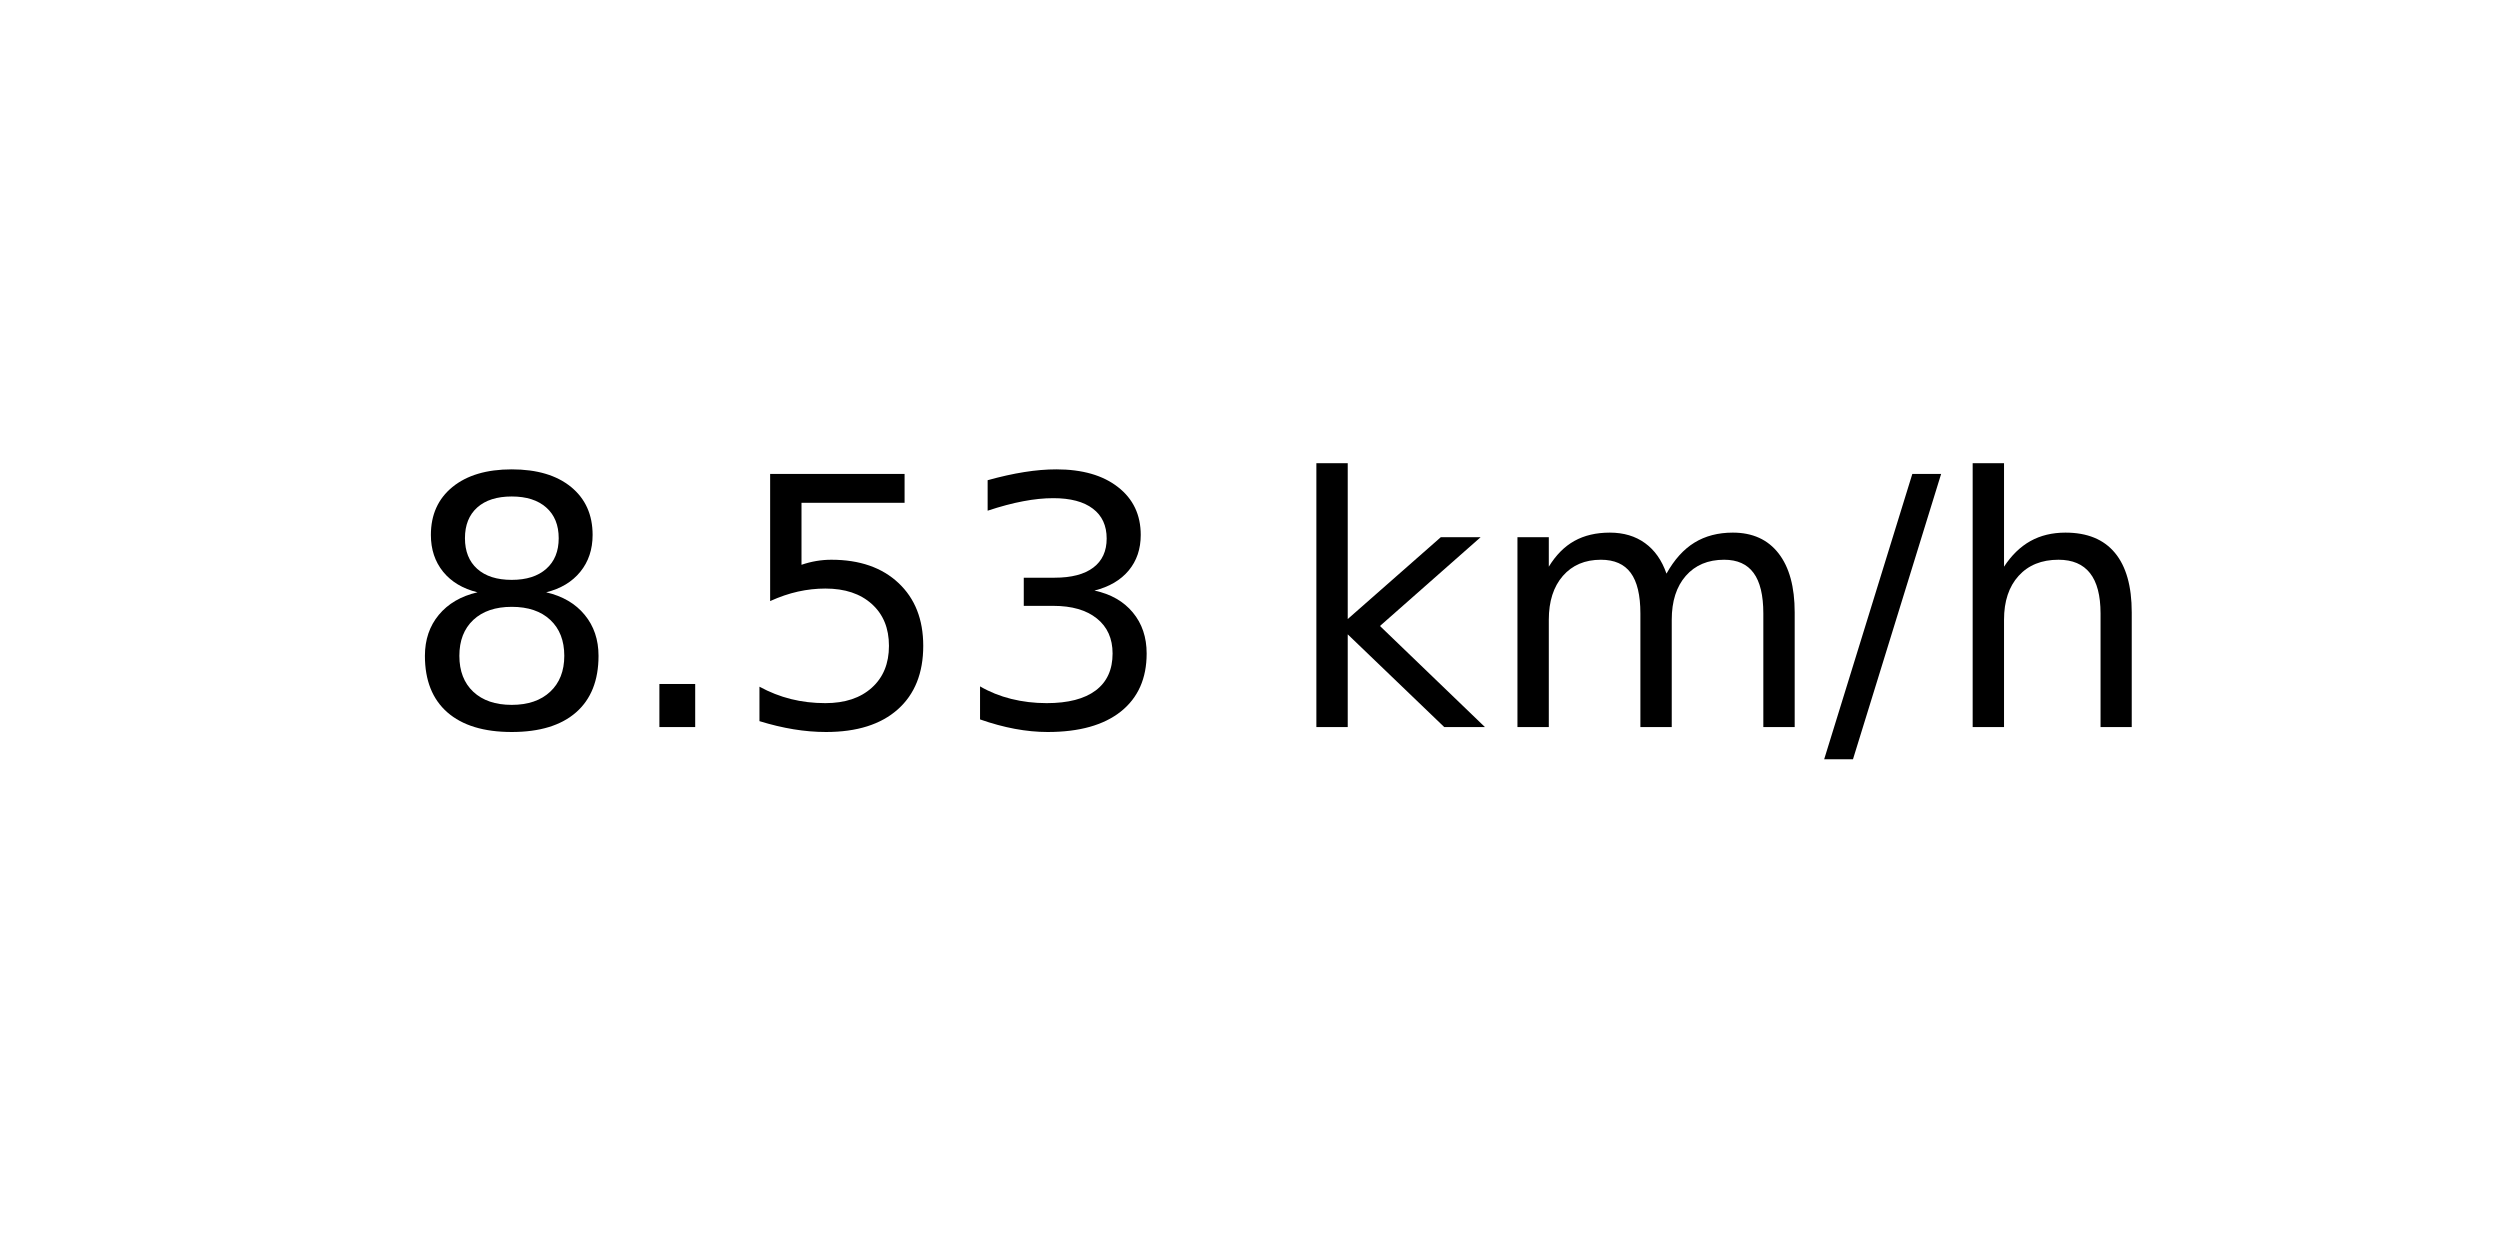
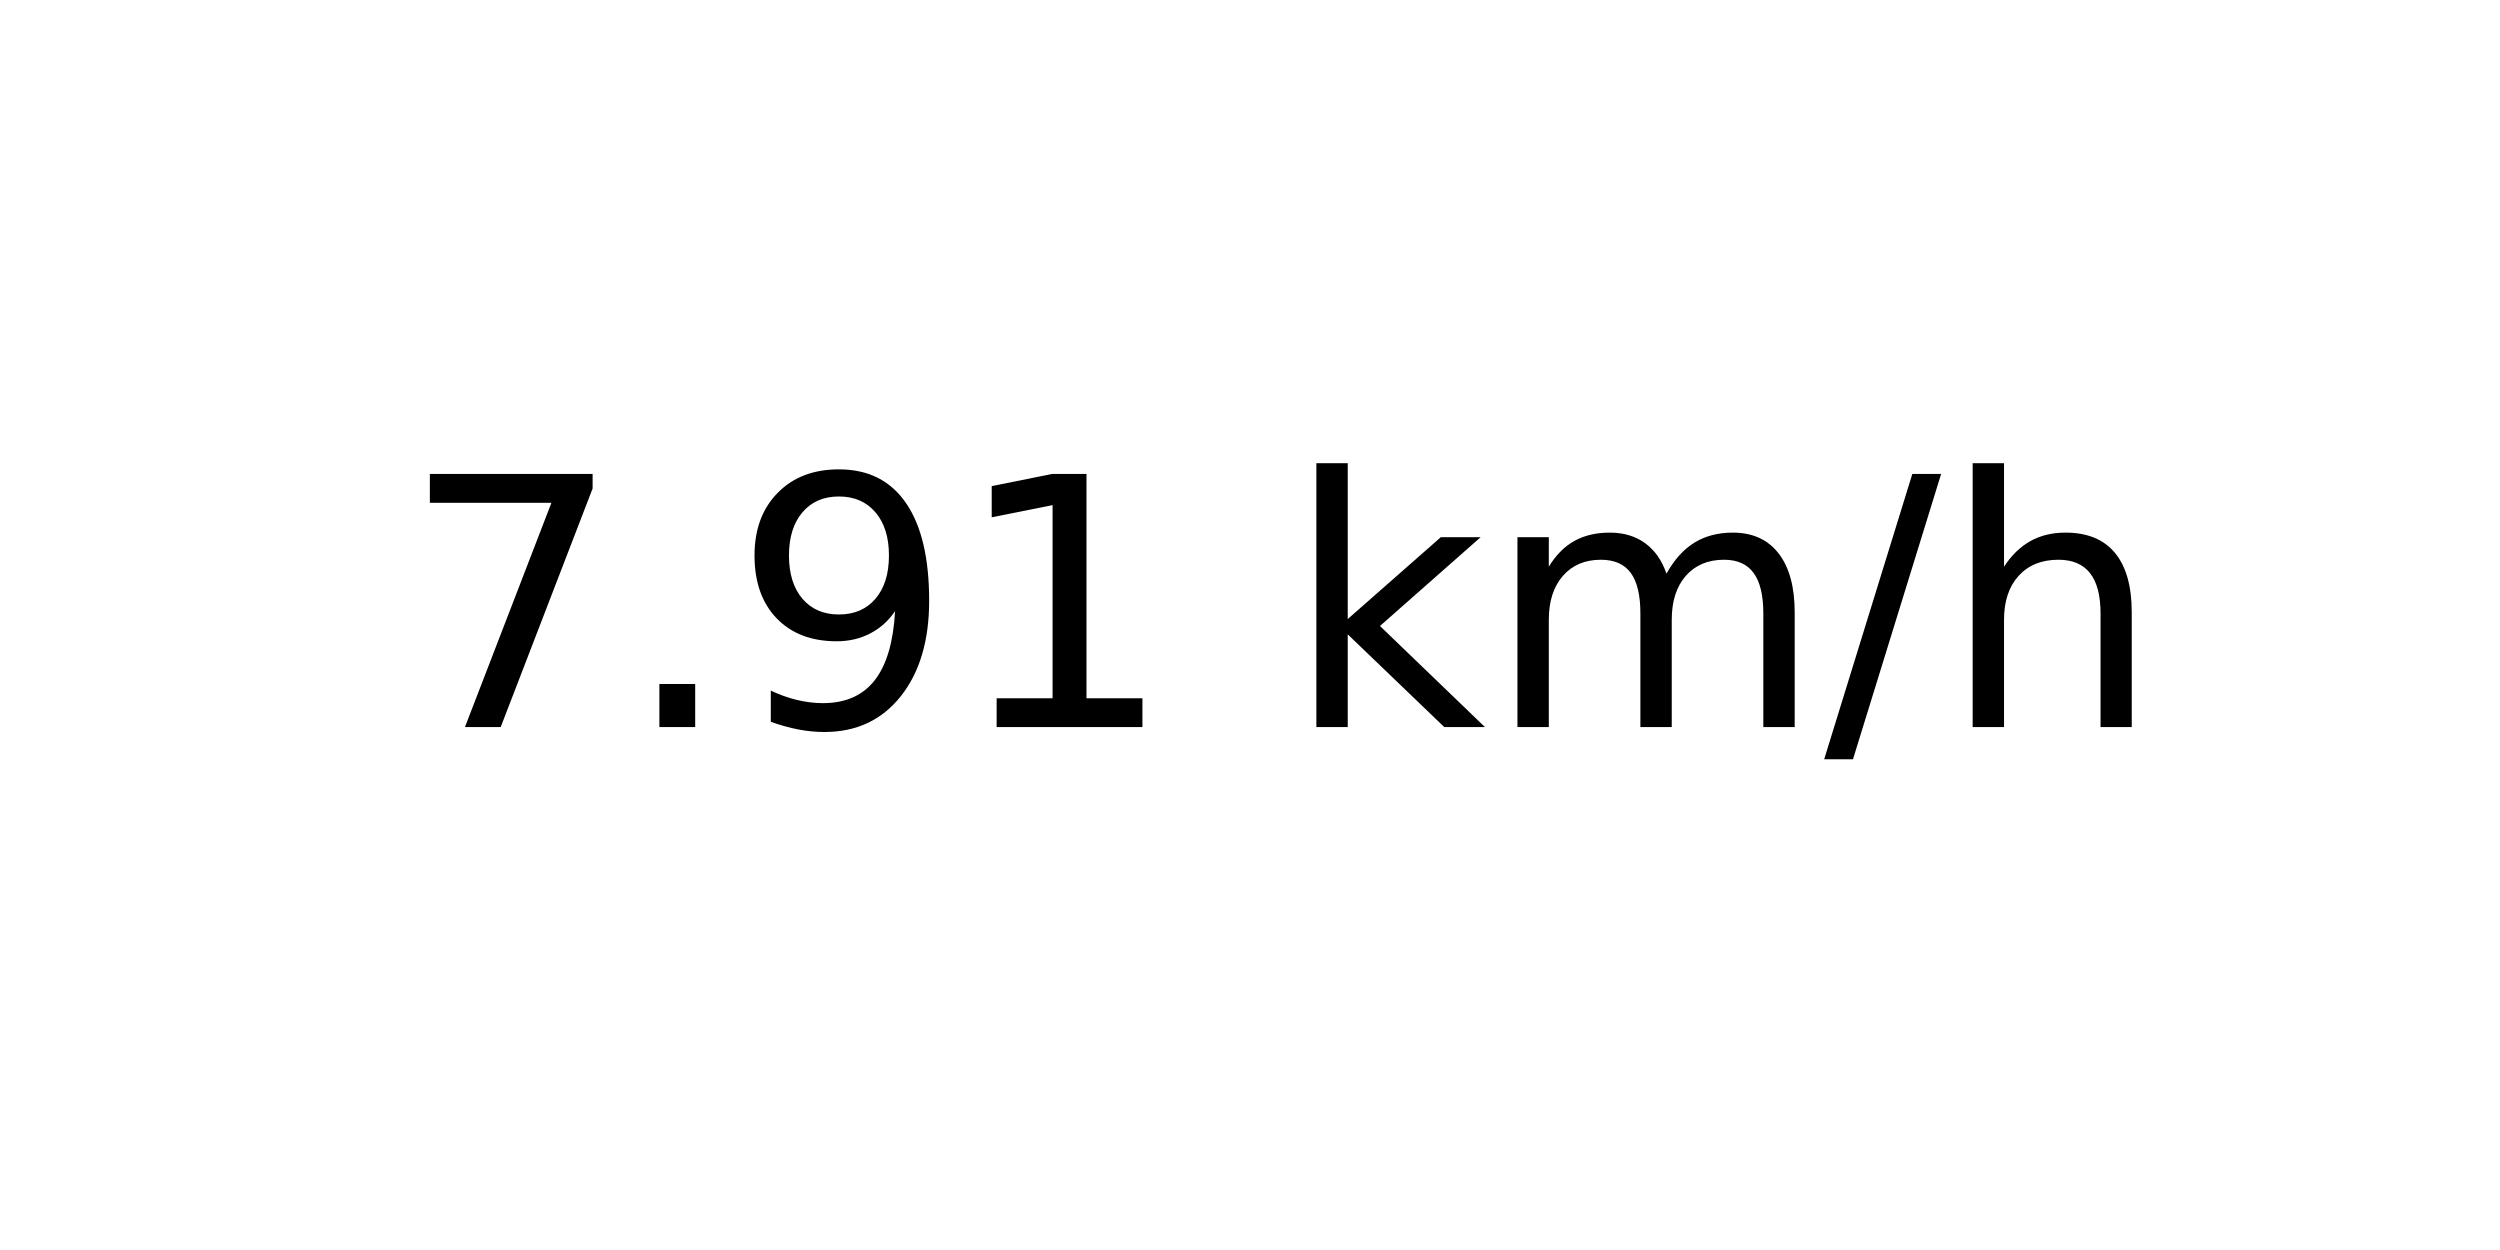
<svg xmlns="http://www.w3.org/2000/svg" xmlns:xlink="http://www.w3.org/1999/xlink" width="72pt" height="36pt" viewBox="0 0 72 36" version="1.1">
  <defs>
    <style type="text/css">*{stroke-linejoin: round; stroke-linecap: butt}</style>
  </defs>
  <g id="figure_1">
    <g id="axes_1">
      <g id="text_1">
        <g transform="translate(11.55937 20.93937) scale(0.1 -0.1)">
          <defs>
-             <path id="DejaVuSans-38" d="M 2034 2216  Q 1584 2216 1326 1975  Q 1069 1734 1069 1313  Q 1069 891 1326 650  Q 1584 409 2034 409  Q 2484 409 2743 651  Q 3003 894 3003 1313  Q 3003 1734 2745 1975  Q 2488 2216 2034 2216  z M 1403 2484  Q 997 2584 770 2862  Q 544 3141 544 3541  Q 544 4100 942 4425  Q 1341 4750 2034 4750  Q 2731 4750 3128 4425  Q 3525 4100 3525 3541  Q 3525 3141 3298 2862  Q 3072 2584 2669 2484  Q 3125 2378 3379 2068  Q 3634 1759 3634 1313  Q 3634 634 3220 271  Q 2806 -91 2034 -91  Q 1263 -91 848 271  Q 434 634 434 1313  Q 434 1759 690 2068  Q 947 2378 1403 2484  z M 1172 3481  Q 1172 3119 1398 2916  Q 1625 2713 2034 2713  Q 2441 2713 2670 2916  Q 2900 3119 2900 3481  Q 2900 3844 2670 4047  Q 2441 4250 2034 4250  Q 1625 4250 1398 4047  Q 1172 3844 1172 3481  z " transform="scale(0.015625)" />
+             <path id="DejaVuSans-37" d="M 525 4666  L 3525 4666  L 3525 4397  L 1831 0  L 1172 0  L 2766 4134  L 525 4134  L 525 4666  z " transform="scale(0.015625)" />
            <path id="DejaVuSans-2e" d="M 684 794  L 1344 794  L 1344 0  L 684 0  L 684 794  z " transform="scale(0.015625)" />
-             <path id="DejaVuSans-35" d="M 691 4666  L 3169 4666  L 3169 4134  L 1269 4134  L 1269 2991  Q 1406 3038 1543 3061  Q 1681 3084 1819 3084  Q 2600 3084 3056 2656  Q 3513 2228 3513 1497  Q 3513 744 3044 326  Q 2575 -91 1722 -91  Q 1428 -91 1123 -41  Q 819 9 494 109  L 494 744  Q 775 591 1075 516  Q 1375 441 1709 441  Q 2250 441 2565 725  Q 2881 1009 2881 1497  Q 2881 1984 2565 2268  Q 2250 2553 1709 2553  Q 1456 2553 1204 2497  Q 953 2441 691 2322  L 691 4666  z " transform="scale(0.015625)" />
-             <path id="DejaVuSans-33" d="M 2597 2516  Q 3050 2419 3304 2112  Q 3559 1806 3559 1356  Q 3559 666 3084 287  Q 2609 -91 1734 -91  Q 1441 -91 1130 -33  Q 819 25 488 141  L 488 750  Q 750 597 1062 519  Q 1375 441 1716 441  Q 2309 441 2620 675  Q 2931 909 2931 1356  Q 2931 1769 2642 2001  Q 2353 2234 1838 2234  L 1294 2234  L 1294 2753  L 1863 2753  Q 2328 2753 2575 2939  Q 2822 3125 2822 3475  Q 2822 3834 2567 4026  Q 2313 4219 1838 4219  Q 1578 4219 1281 4162  Q 984 4106 628 3988  L 628 4550  Q 988 4650 1302 4700  Q 1616 4750 1894 4750  Q 2613 4750 3031 4423  Q 3450 4097 3450 3541  Q 3450 3153 3228 2886  Q 3006 2619 2597 2516  z " transform="scale(0.015625)" />
+             <path id="DejaVuSans-39" d="M 703 97  L 703 672  Q 941 559 1184 500  Q 1428 441 1663 441  Q 2288 441 2617 861  Q 2947 1281 2994 2138  Q 2813 1869 2534 1725  Q 2256 1581 1919 1581  Q 1219 1581 811 2004  Q 403 2428 403 3163  Q 403 3881 828 4315  Q 1253 4750 1959 4750  Q 2769 4750 3195 4129  Q 3622 3509 3622 2328  Q 3622 1225 3098 567  Q 2575 -91 1691 -91  Q 1453 -91 1209 -44  Q 966 3 703 97  z M 1959 2075  Q 2384 2075 2632 2365  Q 2881 2656 2881 3163  Q 2881 3666 2632 3958  Q 2384 4250 1959 4250  Q 1534 4250 1286 3958  Q 1038 3666 1038 3163  Q 1038 2656 1286 2365  Q 1534 2075 1959 2075  z " transform="scale(0.015625)" />
+             <path id="DejaVuSans-31" d="M 794 531  L 1825 531  L 1825 4091  L 703 3866  L 703 4441  L 1819 4666  L 2450 4666  L 2450 531  L 3481 531  L 3481 0  L 794 0  L 794 531  z " transform="scale(0.015625)" />
            <path id="DejaVuSans-20" transform="scale(0.015625)" />
            <path id="DejaVuSans-6b" d="M 581 4863  L 1159 4863  L 1159 1991  L 2875 3500  L 3609 3500  L 1753 1863  L 3688 0  L 2938 0  L 1159 1709  L 1159 0  L 581 0  L 581 4863  z " transform="scale(0.015625)" />
            <path id="DejaVuSans-6d" d="M 3328 2828  Q 3544 3216 3844 3400  Q 4144 3584 4550 3584  Q 5097 3584 5394 3201  Q 5691 2819 5691 2113  L 5691 0  L 5113 0  L 5113 2094  Q 5113 2597 4934 2840  Q 4756 3084 4391 3084  Q 3944 3084 3684 2787  Q 3425 2491 3425 1978  L 3425 0  L 2847 0  L 2847 2094  Q 2847 2600 2669 2842  Q 2491 3084 2119 3084  Q 1678 3084 1418 2786  Q 1159 2488 1159 1978  L 1159 0  L 581 0  L 581 3500  L 1159 3500  L 1159 2956  Q 1356 3278 1631 3431  Q 1906 3584 2284 3584  Q 2666 3584 2933 3390  Q 3200 3197 3328 2828  z " transform="scale(0.015625)" />
            <path id="DejaVuSans-2f" d="M 1625 4666  L 2156 4666  L 531 -594  L 0 -594  L 1625 4666  z " transform="scale(0.015625)" />
            <path id="DejaVuSans-68" d="M 3513 2113  L 3513 0  L 2938 0  L 2938 2094  Q 2938 2591 2744 2837  Q 2550 3084 2163 3084  Q 1697 3084 1428 2787  Q 1159 2491 1159 1978  L 1159 0  L 581 0  L 581 4863  L 1159 4863  L 1159 2956  Q 1366 3272 1645 3428  Q 1925 3584 2291 3584  Q 2894 3584 3203 3211  Q 3513 2838 3513 2113  z " transform="scale(0.015625)" />
          </defs>
-           <use xlink:href="#DejaVuSans-38" />
+           <use xlink:href="#DejaVuSans-37" />
          <use xlink:href="#DejaVuSans-2e" x="63.623" />
-           <use xlink:href="#DejaVuSans-35" x="95.41" />
-           <use xlink:href="#DejaVuSans-33" x="159.033" />
+           <use xlink:href="#DejaVuSans-39" x="95.41" />
+           <use xlink:href="#DejaVuSans-31" x="159.033" />
          <use xlink:href="#DejaVuSans-20" x="222.656" />
          <use xlink:href="#DejaVuSans-6b" x="254.443" />
          <use xlink:href="#DejaVuSans-6d" x="312.354" />
          <use xlink:href="#DejaVuSans-2f" x="409.766" />
          <use xlink:href="#DejaVuSans-68" x="443.457" />
        </g>
      </g>
    </g>
  </g>
</svg>
